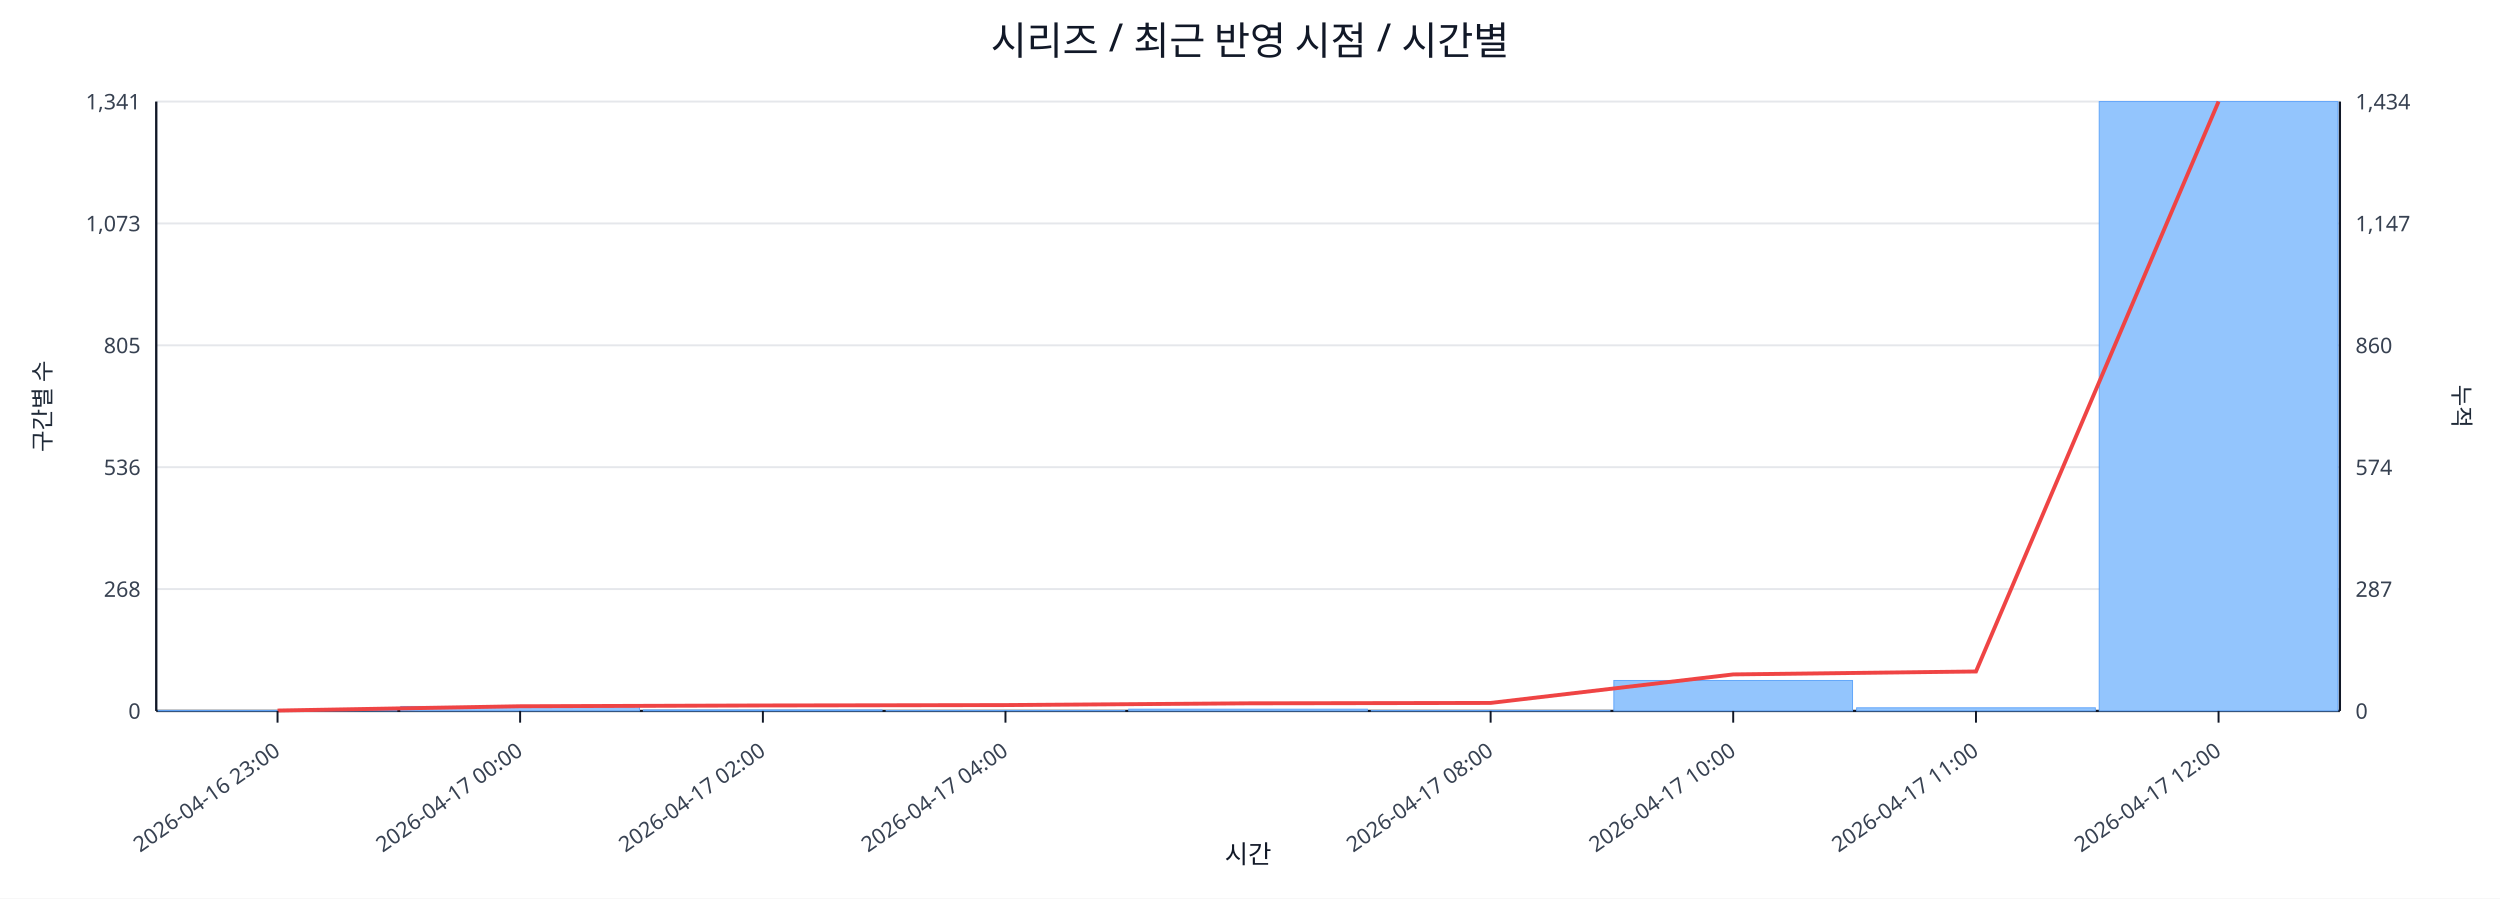
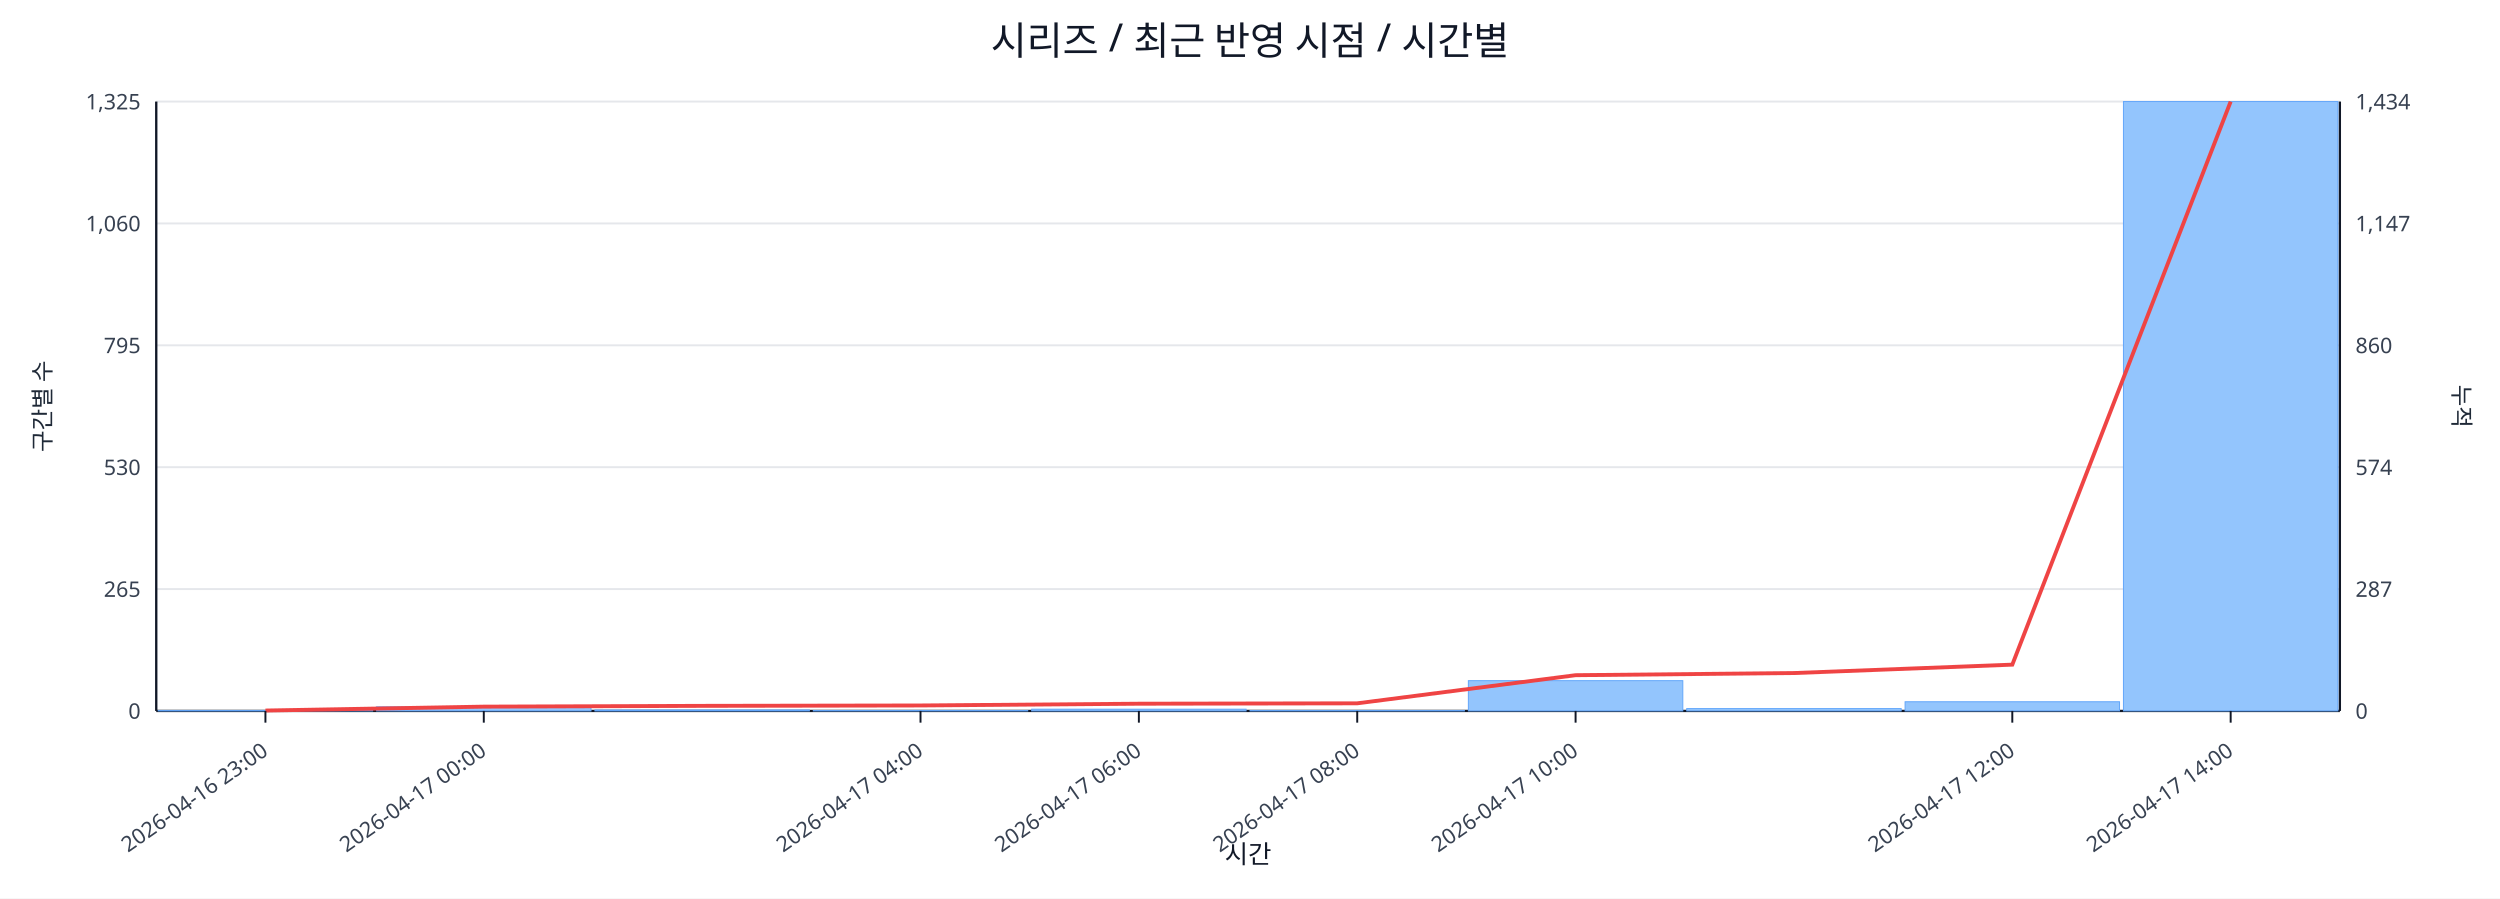
<svg xmlns="http://www.w3.org/2000/svg" width="1280" height="460" viewBox="0 0 1280 460">
  <rect x="0" y="0" width="100%" height="100%" fill="#ffffff" />
  <text x="640.0" y="28" font-size="20" text-anchor="middle" font-family="sans-serif" fill="#111827">시리즈 / 최근 반영 시점 / 시간별</text>
  <line x1="80.0" y1="52.0" x2="1198.0" y2="52.0" stroke="#e5e7eb" stroke-width="1" />
-   <text x="72.0" y="56.0" font-size="11" text-anchor="end" font-family="sans-serif" fill="#374151">1,341</text>
+   <text x="72.0" y="56.0" font-size="11" text-anchor="end" font-family="sans-serif" fill="#374151">1,325</text>
  <text x="1206.0" y="56.0" font-size="11" text-anchor="start" font-family="sans-serif" fill="#374151">1,434</text>
  <line x1="80.0" y1="114.4" x2="1198.0" y2="114.4" stroke="#e5e7eb" stroke-width="1" />
-   <text x="72.0" y="118.4" font-size="11" text-anchor="end" font-family="sans-serif" fill="#374151">1,073</text>
+   <text x="72.0" y="118.4" font-size="11" text-anchor="end" font-family="sans-serif" fill="#374151">1,060</text>
  <text x="1206.0" y="118.4" font-size="11" text-anchor="start" font-family="sans-serif" fill="#374151">1,147</text>
  <line x1="80.0" y1="176.8" x2="1198.0" y2="176.8" stroke="#e5e7eb" stroke-width="1" />
-   <text x="72.0" y="180.8" font-size="11" text-anchor="end" font-family="sans-serif" fill="#374151">805</text>
+   <text x="72.0" y="180.8" font-size="11" text-anchor="end" font-family="sans-serif" fill="#374151">795</text>
  <text x="1206.0" y="180.8" font-size="11" text-anchor="start" font-family="sans-serif" fill="#374151">860</text>
  <line x1="80.0" y1="239.2" x2="1198.0" y2="239.2" stroke="#e5e7eb" stroke-width="1" />
-   <text x="72.0" y="243.2" font-size="11" text-anchor="end" font-family="sans-serif" fill="#374151">536</text>
+   <text x="72.0" y="243.2" font-size="11" text-anchor="end" font-family="sans-serif" fill="#374151">530</text>
  <text x="1206.0" y="243.2" font-size="11" text-anchor="start" font-family="sans-serif" fill="#374151">574</text>
  <line x1="80.0" y1="301.6" x2="1198.0" y2="301.6" stroke="#e5e7eb" stroke-width="1" />
-   <text x="72.0" y="305.6" font-size="11" text-anchor="end" font-family="sans-serif" fill="#374151">268</text>
+   <text x="72.0" y="305.6" font-size="11" text-anchor="end" font-family="sans-serif" fill="#374151">265</text>
  <text x="1206.0" y="305.6" font-size="11" text-anchor="start" font-family="sans-serif" fill="#374151">287</text>
  <line x1="80.0" y1="364.0" x2="1198.0" y2="364.0" stroke="#e5e7eb" stroke-width="1" />
  <text x="72.0" y="368.0" font-size="11" text-anchor="end" font-family="sans-serif" fill="#374151">0</text>
  <text x="1206.0" y="368.0" font-size="11" text-anchor="start" font-family="sans-serif" fill="#374151">0</text>
  <line x1="80.0" y1="364.0" x2="1198.0" y2="364.0" stroke="#111827" stroke-width="1.2" />
  <line x1="80.0" y1="52.0" x2="80.0" y2="364.0" stroke="#111827" stroke-width="1.2" />
  <line x1="1198.0" y1="52.0" x2="1198.0" y2="364.0" stroke="#111827" stroke-width="1.2" />
-   <rect x="81.0" y="363.8" width="122.2" height="0.2" fill="#93c5fd" stroke="#60a5fa" stroke-width="0.5" />
-   <rect x="205.2" y="361.7" width="122.2" height="2.3" fill="#93c5fd" stroke="#60a5fa" stroke-width="0.5" />
-   <rect x="329.4" y="363.5" width="122.2" height="0.5" fill="#93c5fd" stroke="#60a5fa" stroke-width="0.5" />
-   <rect x="453.7" y="363.8" width="122.2" height="0.2" fill="#93c5fd" stroke="#60a5fa" stroke-width="0.5" />
-   <rect x="577.9" y="363.1" width="122.2" height="0.9" fill="#93c5fd" stroke="#60a5fa" stroke-width="0.5" />
-   <rect x="702.1" y="363.8" width="122.2" height="0.2" fill="#93c5fd" stroke="#60a5fa" stroke-width="0.5" />
-   <rect x="826.3" y="348.4" width="122.2" height="15.6" fill="#93c5fd" stroke="#60a5fa" stroke-width="0.5" />
-   <rect x="950.6" y="362.4" width="122.2" height="1.6" fill="#93c5fd" stroke="#60a5fa" stroke-width="0.5" />
-   <rect x="1074.8" y="52.0" width="122.2" height="312.0" fill="#93c5fd" stroke="#60a5fa" stroke-width="0.5" />
-   <polyline fill="none" stroke="#ef4444" stroke-width="2" points="142.1,363.8 266.3,361.6 390.6,361.2 514.8,361.0 639.0,360.1 763.2,359.9 887.4,345.3 1011.7,343.8 1135.9,52.0" />
-   <line x1="142.1" y1="364.0" x2="142.1" y2="370.0" stroke="#111827" stroke-width="1" />
-   <text x="144.1" y="386.0" font-size="11" text-anchor="end" transform="rotate(-35 144.1 386.0)" font-family="sans-serif" fill="#374151">2026-04-16 23:00</text>
-   <line x1="266.3" y1="364.0" x2="266.3" y2="370.0" stroke="#111827" stroke-width="1" />
-   <text x="268.3" y="386.0" font-size="11" text-anchor="end" transform="rotate(-35 268.3 386.0)" font-family="sans-serif" fill="#374151">2026-04-17 00:00</text>
-   <line x1="390.6" y1="364.0" x2="390.6" y2="370.0" stroke="#111827" stroke-width="1" />
-   <text x="392.6" y="386.0" font-size="11" text-anchor="end" transform="rotate(-35 392.6 386.0)" font-family="sans-serif" fill="#374151">2026-04-17 02:00</text>
-   <line x1="514.8" y1="364.0" x2="514.8" y2="370.0" stroke="#111827" stroke-width="1" />
-   <text x="516.8" y="386.0" font-size="11" text-anchor="end" transform="rotate(-35 516.8 386.0)" font-family="sans-serif" fill="#374151">2026-04-17 04:00</text>
-   <line x1="763.2" y1="364.0" x2="763.2" y2="370.0" stroke="#111827" stroke-width="1" />
-   <text x="765.2" y="386.0" font-size="11" text-anchor="end" transform="rotate(-35 765.2 386.0)" font-family="sans-serif" fill="#374151">2026-04-17 08:00</text>
-   <line x1="887.4" y1="364.0" x2="887.4" y2="370.0" stroke="#111827" stroke-width="1" />
-   <text x="889.4" y="386.0" font-size="11" text-anchor="end" transform="rotate(-35 889.4 386.0)" font-family="sans-serif" fill="#374151">2026-04-17 10:00</text>
-   <line x1="1011.7" y1="364.0" x2="1011.7" y2="370.0" stroke="#111827" stroke-width="1" />
-   <text x="1013.7" y="386.0" font-size="11" text-anchor="end" transform="rotate(-35 1013.7 386.0)" font-family="sans-serif" fill="#374151">2026-04-17 11:00</text>
-   <line x1="1135.9" y1="364.0" x2="1135.9" y2="370.0" stroke="#111827" stroke-width="1" />
-   <text x="1137.9" y="386.0" font-size="11" text-anchor="end" transform="rotate(-35 1137.9 386.0)" font-family="sans-serif" fill="#374151">2026-04-17 12:00</text>
+   <rect x="81.0" y="363.8" width="109.8" height="0.2" fill="#93c5fd" stroke="#60a5fa" stroke-width="0.5" />
+   <rect x="192.8" y="361.9" width="109.8" height="2.1" fill="#93c5fd" stroke="#60a5fa" stroke-width="0.5" />
+   <rect x="304.6" y="363.5" width="109.8" height="0.5" fill="#93c5fd" stroke="#60a5fa" stroke-width="0.5" />
+   <rect x="416.4" y="363.8" width="109.8" height="0.2" fill="#93c5fd" stroke="#60a5fa" stroke-width="0.5" />
+   <rect x="528.2" y="363.1" width="109.8" height="0.9" fill="#93c5fd" stroke="#60a5fa" stroke-width="0.5" />
+   <rect x="640.0" y="363.8" width="109.8" height="0.2" fill="#93c5fd" stroke="#60a5fa" stroke-width="0.5" />
+   <rect x="751.8" y="348.5" width="109.8" height="15.5" fill="#93c5fd" stroke="#60a5fa" stroke-width="0.5" />
+   <rect x="863.6" y="362.8" width="109.8" height="1.2" fill="#93c5fd" stroke="#60a5fa" stroke-width="0.5" />
+   <rect x="975.4" y="359.3" width="109.8" height="4.7" fill="#93c5fd" stroke="#60a5fa" stroke-width="0.5" />
+   <rect x="1087.2" y="52.0" width="109.8" height="312.0" fill="#93c5fd" stroke="#60a5fa" stroke-width="0.5" />
+   <polyline fill="none" stroke="#ef4444" stroke-width="2" points="135.9,363.8 247.7,361.8 359.5,361.4 471.3,361.2 583.1,360.3 694.9,360.1 806.7,345.7 918.5,344.6 1030.3,340.3 1142.1,52.0" />
+   <line x1="135.9" y1="364.0" x2="135.9" y2="370.0" stroke="#111827" stroke-width="1" />
+   <text x="137.9" y="386.0" font-size="11" text-anchor="end" transform="rotate(-35 137.9 386.0)" font-family="sans-serif" fill="#374151">2026-04-16 23:00</text>
+   <line x1="247.7" y1="364.0" x2="247.7" y2="370.0" stroke="#111827" stroke-width="1" />
+   <text x="249.7" y="386.0" font-size="11" text-anchor="end" transform="rotate(-35 249.7 386.0)" font-family="sans-serif" fill="#374151">2026-04-17 00:00</text>
+   <line x1="471.3" y1="364.0" x2="471.3" y2="370.0" stroke="#111827" stroke-width="1" />
+   <text x="473.3" y="386.0" font-size="11" text-anchor="end" transform="rotate(-35 473.3 386.0)" font-family="sans-serif" fill="#374151">2026-04-17 04:00</text>
+   <line x1="583.1" y1="364.0" x2="583.1" y2="370.0" stroke="#111827" stroke-width="1" />
+   <text x="585.1" y="386.0" font-size="11" text-anchor="end" transform="rotate(-35 585.1 386.0)" font-family="sans-serif" fill="#374151">2026-04-17 06:00</text>
+   <line x1="694.9" y1="364.0" x2="694.9" y2="370.0" stroke="#111827" stroke-width="1" />
+   <text x="696.9" y="386.0" font-size="11" text-anchor="end" transform="rotate(-35 696.9 386.0)" font-family="sans-serif" fill="#374151">2026-04-17 08:00</text>
+   <line x1="806.7" y1="364.0" x2="806.7" y2="370.0" stroke="#111827" stroke-width="1" />
+   <text x="808.7" y="386.0" font-size="11" text-anchor="end" transform="rotate(-35 808.7 386.0)" font-family="sans-serif" fill="#374151">2026-04-17 10:00</text>
+   <line x1="1030.3" y1="364.0" x2="1030.3" y2="370.0" stroke="#111827" stroke-width="1" />
+   <text x="1032.3" y="386.0" font-size="11" text-anchor="end" transform="rotate(-35 1032.3 386.0)" font-family="sans-serif" fill="#374151">2026-04-17 12:00</text>
+   <line x1="1142.1" y1="364.0" x2="1142.1" y2="370.0" stroke="#111827" stroke-width="1" />
+   <text x="1144.1" y="386.0" font-size="11" text-anchor="end" transform="rotate(-35 1144.1 386.0)" font-family="sans-serif" fill="#374151">2026-04-17 14:00</text>
  <text x="26" y="208.0" font-size="12" transform="rotate(-90 26 208.0)" text-anchor="middle" font-family="sans-serif" fill="#1f2937">구간별 수</text>
  <text x="1256.0" y="208.0" font-size="12" transform="rotate(90 1256.0 208.0)" text-anchor="middle" font-family="sans-serif" fill="#1f2937">누적</text>
  <text x="639.0" y="442.0" font-size="13" text-anchor="middle" font-family="sans-serif" fill="#111827">시간</text>
</svg>
